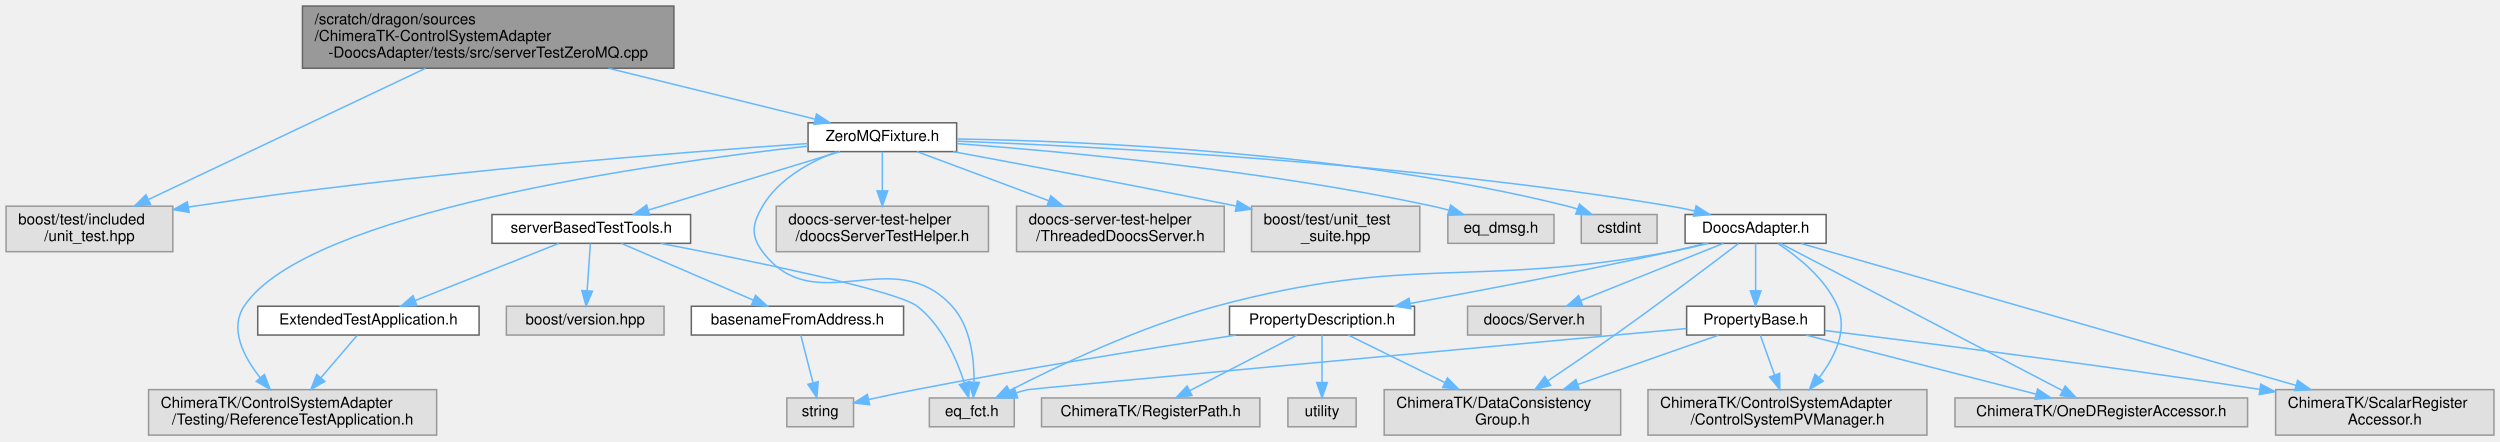
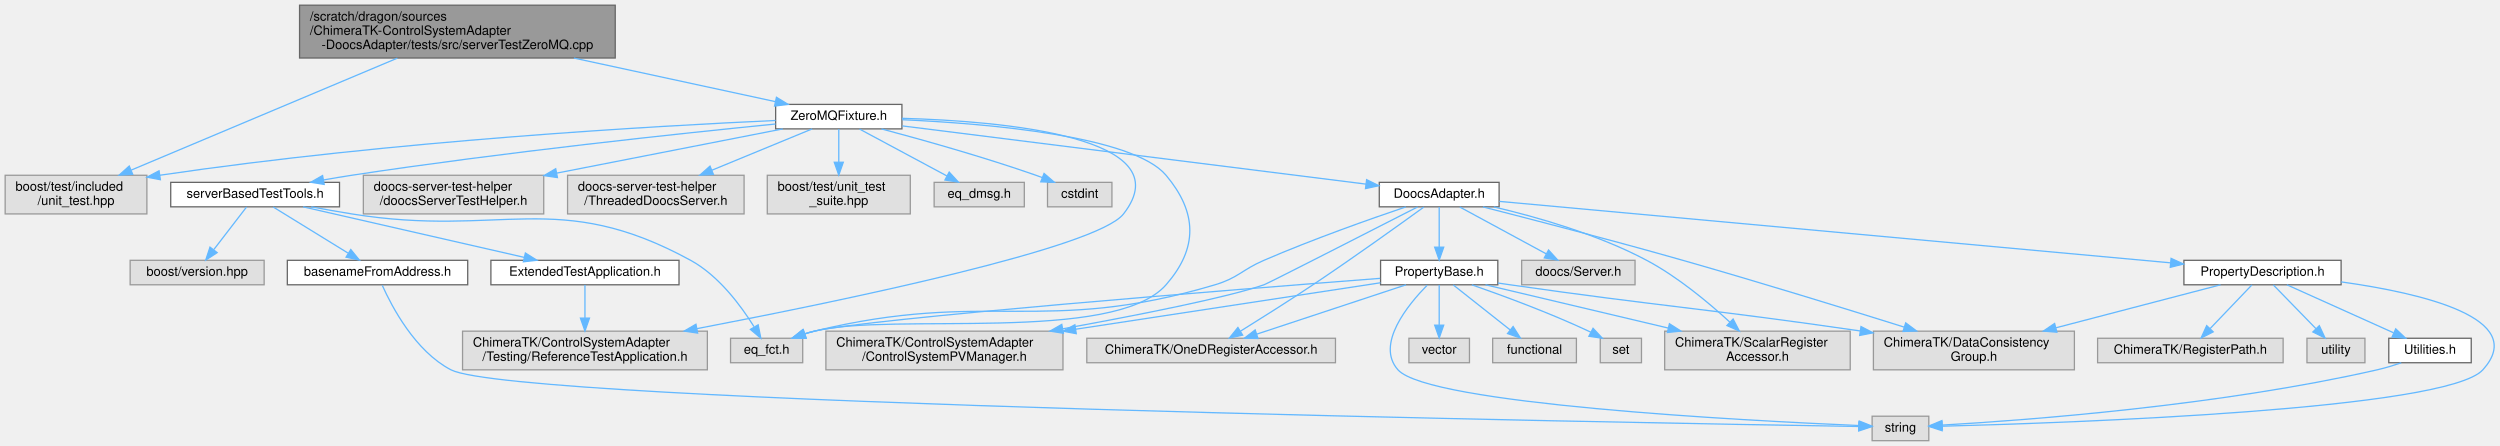
- <svg xmlns="http://www.w3.org/2000/svg" xmlns:xlink="http://www.w3.org/1999/xlink" width="1649pt" height="291pt" viewBox="0.00 0.00 1649.00 291.00">
-   <g id="graph0" class="graph" transform="scale(1 1) rotate(0) translate(4 287)">
+ <svg xmlns="http://www.w3.org/2000/svg" xmlns:xlink="http://www.w3.org/1999/xlink" width="1940pt" height="346pt" viewBox="0.00 0.00 1940.32 346.00">
+   <g id="graph0" class="graph" transform="scale(1 1) rotate(0) translate(4 342)">
    <g id="Node000001" class="node">
      <g id="a_Node000001">
        <a xlink:title=" ">
-           <polygon fill="#999999" stroke="#666666" points="440.5,-283 195.5,-283 195.5,-242 440.5,-242 440.5,-283" />
-           <text text-anchor="start" x="203.5" y="-271" font-family="Helvetica,sans-Serif" font-size="10.00">/scratch/dragon/sources</text>
-           <text text-anchor="start" x="203.5" y="-260" font-family="Helvetica,sans-Serif" font-size="10.00">/ChimeraTK-ControlSystemAdapter</text>
-           <text text-anchor="middle" x="318" y="-249" font-family="Helvetica,sans-Serif" font-size="10.00">-DoocsAdapter/tests/src/serverTestZeroMQ.cpp</text>
+           <polygon fill="#999999" stroke="#666666" points="473.5,-338 228.5,-338 228.5,-297 473.5,-297 473.5,-338" />
+           <text text-anchor="start" x="236.5" y="-326" font-family="Helvetica,sans-Serif" font-size="10.00">/scratch/dragon/sources</text>
+           <text text-anchor="start" x="236.5" y="-315" font-family="Helvetica,sans-Serif" font-size="10.00">/ChimeraTK-ControlSystemAdapter</text>
+           <text text-anchor="middle" x="351" y="-304" font-family="Helvetica,sans-Serif" font-size="10.00">-DoocsAdapter/tests/src/serverTestZeroMQ.cpp</text>
        </a>
      </g>
    </g>
    <g id="Node000002" class="node">
      <g id="a_Node000002">
        <a xlink:title=" ">
-           <polygon fill="#e0e0e0" stroke="#999999" points="110,-151 0,-151 0,-121 110,-121 110,-151" />
-           <text text-anchor="start" x="8" y="-139" font-family="Helvetica,sans-Serif" font-size="10.00">boost/test/included</text>
-           <text text-anchor="middle" x="55" y="-128" font-family="Helvetica,sans-Serif" font-size="10.00">/unit_test.hpp</text>
+           <polygon fill="#e0e0e0" stroke="#999999" points="110,-206 0,-206 0,-176 110,-176 110,-206" />
+           <text text-anchor="start" x="8" y="-194" font-family="Helvetica,sans-Serif" font-size="10.00">boost/test/included</text>
+           <text text-anchor="middle" x="55" y="-183" font-family="Helvetica,sans-Serif" font-size="10.00">/unit_test.hpp</text>
        </a>
      </g>
    </g>
    <g id="edge1_Node000001_Node000002" class="edge">
      <g id="a_edge1_Node000001_Node000002">
        <a xlink:title=" ">
-           <path fill="none" stroke="#63b8ff" d="M276.62,-241.91C226.57,-218.22 142.98,-178.65 94.02,-155.47" />
-           <polygon fill="#63b8ff" stroke="#63b8ff" points="95.25,-152.18 84.71,-151.07 92.26,-158.51 95.25,-152.18" />
+           <path fill="none" stroke="#63b8ff" d="M304.42,-296.91C247.75,-273.07 152.85,-233.15 97.89,-210.04" />
+           <polygon fill="#63b8ff" stroke="#63b8ff" points="99.02,-206.72 88.44,-206.07 96.3,-213.17 99.02,-206.72" />
        </a>
      </g>
    </g>
    <g id="Node000003" class="node">
      <g id="a_Node000003">
        <a xlink:href="_zero_m_q_fixture_8h.html" target="_top" xlink:title=" ">
-           <polygon fill="white" stroke="#666666" points="627,-206 529,-206 529,-187 627,-187 627,-206" />
-           <text text-anchor="middle" x="578" y="-194" font-family="Helvetica,sans-Serif" font-size="10.00">ZeroMQFixture.h</text>
+           <polygon fill="white" stroke="#666666" points="696,-261 598,-261 598,-242 696,-242 696,-261" />
+           <text text-anchor="middle" x="647" y="-249" font-family="Helvetica,sans-Serif" font-size="10.00">ZeroMQFixture.h</text>
        </a>
      </g>
    </g>
    <g id="edge2_Node000001_Node000003" class="edge">
      <g id="a_edge2_Node000001_Node000003">
        <a xlink:title=" ">
-           <path fill="none" stroke="#63b8ff" d="M397.42,-241.95C442.06,-230.96 496.12,-217.65 533.39,-208.48" />
-           <polygon fill="#63b8ff" stroke="#63b8ff" points="534.56,-211.8 543.44,-206.01 532.89,-205 534.56,-211.8" />
+           <path fill="none" stroke="#63b8ff" d="M441.42,-296.95C492.89,-285.82 555.36,-272.31 597.84,-263.13" />
+           <polygon fill="#63b8ff" stroke="#63b8ff" points="598.62,-266.54 607.65,-261.01 597.14,-259.7 598.62,-266.54" />
        </a>
      </g>
    </g>
    <g id="edge3_Node000003_Node000002" class="edge">
      <g id="a_edge3_Node000003_Node000002">
        <a xlink:title=" ">
-           <path fill="none" stroke="#63b8ff" d="M528.75,-192.33C445.2,-186.59 270.46,-172.98 124,-151 122.74,-150.81 121.47,-150.61 120.19,-150.41" />
-           <polygon fill="#63b8ff" stroke="#63b8ff" points="120.72,-146.95 110.27,-148.73 119.55,-153.85 120.72,-146.95" />
+           <path fill="none" stroke="#63b8ff" d="M597.98,-248.52C506.11,-244.34 301.66,-232.84 120.07,-206.02" />
+           <polygon fill="#63b8ff" stroke="#63b8ff" points="120.48,-202.55 110.07,-204.53 119.44,-209.47 120.48,-202.55" />
        </a>
      </g>
    </g>
    <g id="Node000004" class="node">
      <g id="a_Node000004">
        <a xlink:href="_doocs_adapter_8h.html" target="_top" xlink:title=" ">
-           <polygon fill="white" stroke="#666666" points="1200.5,-145.5 1107.5,-145.5 1107.5,-126.5 1200.5,-126.5 1200.5,-145.5" />
-           <text text-anchor="middle" x="1154" y="-133.5" font-family="Helvetica,sans-Serif" font-size="10.00">DoocsAdapter.h</text>
+           <polygon fill="white" stroke="#666666" points="1159.5,-200.5 1066.5,-200.5 1066.5,-181.5 1159.5,-181.5 1159.5,-200.5" />
+           <text text-anchor="middle" x="1113" y="-188.5" font-family="Helvetica,sans-Serif" font-size="10.00">DoocsAdapter.h</text>
        </a>
      </g>
    </g>
    <g id="edge4_Node000003_Node000004" class="edge">
      <g id="a_edge4_Node000003_Node000004">
        <a xlink:title=" ">
-           <path fill="none" stroke="#63b8ff" d="M627.08,-193.91C719.7,-190.33 926.4,-179.6 1098,-151 1103.12,-150.15 1108.46,-149.07 1113.72,-147.88" />
-           <polygon fill="#63b8ff" stroke="#63b8ff" points="1114.75,-151.24 1123.67,-145.52 1113.13,-144.43 1114.75,-151.24" />
+           <path fill="none" stroke="#63b8ff" d="M696.43,-244.29C783.58,-233.35 964.04,-210.7 1056.18,-199.13" />
+           <polygon fill="#63b8ff" stroke="#63b8ff" points="1056.67,-202.6 1066.16,-197.88 1055.8,-195.65 1056.67,-202.6" />
        </a>
      </g>
    </g>
    <g id="Node000010" class="node">
      <g id="a_Node000010">
        <a xlink:title=" ">
-           <polygon fill="#e0e0e0" stroke="#999999" points="665,-24.5 609,-24.5 609,-5.5 665,-5.5 665,-24.5" />
-           <text text-anchor="middle" x="637" y="-12.5" font-family="Helvetica,sans-Serif" font-size="10.00">eq_fct.h</text>
-         </a>
-       </g>
-     </g>
-     <g id="edge34_Node000003_Node000010" class="edge">
-       <g id="a_edge34_Node000003_Node000010">
-         <a xlink:title=" ">
-           <path fill="none" stroke="#63b8ff" d="M547.73,-186.92C530.16,-180.21 509.48,-168.94 499,-151 492.27,-139.49 490.98,-131.65 499,-121 533.77,-74.81 585.09,-127.76 624,-85 636.16,-71.64 638.6,-50.62 638.49,-35.29" />
-           <polygon fill="#63b8ff" stroke="#63b8ff" points="641.97,-34.73 638.04,-24.89 634.98,-35.04 641.97,-34.73" />
-         </a>
-       </g>
-     </g>
-     <g id="Node000016" class="node">
-       <g id="a_Node000016">
+           <polygon fill="#e0e0e0" stroke="#999999" points="619,-79.5 563,-79.5 563,-60.5 619,-60.5 619,-79.5" />
+           <text text-anchor="middle" x="591" y="-67.5" font-family="Helvetica,sans-Serif" font-size="10.00">eq_fct.h</text>
+         </a>
+       </g>
+     </g>
+     <g id="edge40_Node000003_Node000010" class="edge">
+       <g id="a_edge40_Node000003_Node000010">
+         <a xlink:title=" ">
+           <path fill="none" stroke="#63b8ff" d="M696.23,-249.12C762.58,-246.11 875.37,-236.51 901,-206 925.3,-177.07 925.91,-149.41 901,-121 860.66,-74.99 687.34,-99.93 628,-85 625.55,-84.38 623.04,-83.66 620.55,-82.86" />
+           <polygon fill="#63b8ff" stroke="#63b8ff" points="621.68,-79.55 611.09,-79.56 619.37,-86.16 621.68,-79.55" />
+         </a>
+       </g>
+     </g>
+     <g id="Node000020" class="node">
+       <g id="a_Node000020">
        <a xlink:href="server_based_test_tools_8h.html" target="_top" xlink:title=" ">
-           <polygon fill="white" stroke="#666666" points="451.5,-145.5 320.5,-145.5 320.5,-126.5 451.5,-126.5 451.5,-145.5" />
-           <text text-anchor="middle" x="386" y="-133.5" font-family="Helvetica,sans-Serif" font-size="10.00">serverBasedTestTools.h</text>
-         </a>
-       </g>
-     </g>
-     <g id="edge22_Node000003_Node000016" class="edge">
-       <g id="a_edge22_Node000003_Node000016">
-         <a xlink:title=" ">
-           <path fill="none" stroke="#63b8ff" d="M550.08,-186.99C516.81,-176.86 461.05,-159.87 423.9,-148.55" />
-           <polygon fill="#63b8ff" stroke="#63b8ff" points="424.54,-145.08 413.95,-145.52 422.5,-151.78 424.54,-145.08" />
-         </a>
-       </g>
-     </g>
-     <g id="Node000019" class="node">
-       <g id="a_Node000019">
-         <a xlink:title=" ">
-           <polygon fill="#e0e0e0" stroke="#999999" points="284,-30 94,-30 94,0 284,0 284,-30" />
-           <text text-anchor="start" x="102" y="-18" font-family="Helvetica,sans-Serif" font-size="10.00">ChimeraTK/ControlSystemAdapter</text>
-           <text text-anchor="middle" x="189" y="-7" font-family="Helvetica,sans-Serif" font-size="10.00">/Testing/ReferenceTestApplication.h</text>
-         </a>
-       </g>
-     </g>
-     <g id="edge29_Node000003_Node000019" class="edge">
-       <g id="a_edge29_Node000003_Node000019">
-         <a xlink:title=" ">
-           <path fill="none" stroke="#63b8ff" d="M528.92,-190.63C426.93,-179.32 198.13,-147.38 157,-85 147.22,-70.16 156.56,-51.86 167.63,-37.83" />
-           <polygon fill="#63b8ff" stroke="#63b8ff" points="170.38,-40 174.22,-30.12 165.06,-35.45 170.38,-40" />
-         </a>
-       </g>
-     </g>
-     <g id="Node000021" class="node">
-       <g id="a_Node000021">
-         <a xlink:title=" ">
-           <polygon fill="#e0e0e0" stroke="#999999" points="648,-151 508,-151 508,-121 648,-121 648,-151" />
-           <text text-anchor="start" x="516" y="-139" font-family="Helvetica,sans-Serif" font-size="10.00">doocs-server-test-helper</text>
-           <text text-anchor="middle" x="578" y="-128" font-family="Helvetica,sans-Serif" font-size="10.00">/doocsServerTestHelper.h</text>
-         </a>
-       </g>
-     </g>
-     <g id="edge30_Node000003_Node000021" class="edge">
-       <g id="a_edge30_Node000003_Node000021">
-         <a xlink:title=" ">
-           <path fill="none" stroke="#63b8ff" d="M578,-186.87C578,-180.11 578,-170.35 578,-161.26" />
-           <polygon fill="#63b8ff" stroke="#63b8ff" points="581.5,-161.11 578,-151.11 574.5,-161.11 581.5,-161.11" />
-         </a>
-       </g>
-     </g>
-     <g id="Node000022" class="node">
-       <g id="a_Node000022">
-         <a xlink:title=" ">
-           <polygon fill="#e0e0e0" stroke="#999999" points="803.5,-151 666.5,-151 666.5,-121 803.5,-121 803.5,-151" />
-           <text text-anchor="start" x="674.5" y="-139" font-family="Helvetica,sans-Serif" font-size="10.00">doocs-server-test-helper</text>
-           <text text-anchor="middle" x="735" y="-128" font-family="Helvetica,sans-Serif" font-size="10.00">/ThreadedDoocsServer.h</text>
-         </a>
-       </g>
-     </g>
-     <g id="edge31_Node000003_Node000022" class="edge">
-       <g id="a_edge31_Node000003_Node000022">
-         <a xlink:title=" ">
-           <path fill="none" stroke="#63b8ff" d="M600.83,-186.99C623.52,-178.54 659,-165.32 687.78,-154.59" />
-           <polygon fill="#63b8ff" stroke="#63b8ff" points="689.11,-157.84 697.25,-151.06 686.66,-151.28 689.11,-157.84" />
+           <polygon fill="white" stroke="#666666" points="259.5,-200.5 128.5,-200.5 128.5,-181.5 259.5,-181.5 259.5,-200.5" />
+           <text text-anchor="middle" x="194" y="-188.5" font-family="Helvetica,sans-Serif" font-size="10.00">serverBasedTestTools.h</text>
+         </a>
+       </g>
+     </g>
+     <g id="edge28_Node000003_Node000020" class="edge">
+       <g id="a_edge28_Node000003_Node000020">
+         <a xlink:title=" ">
+           <path fill="none" stroke="#63b8ff" d="M597.93,-245.79C525.7,-238.61 386.59,-223.88 269,-206 261.89,-204.92 254.42,-203.67 247.06,-202.36" />
+           <polygon fill="#63b8ff" stroke="#63b8ff" points="247.61,-198.91 237.14,-200.57 246.36,-205.79 247.61,-198.91" />
        </a>
      </g>
    </g>
    <g id="Node000023" class="node">
      <g id="a_Node000023">
        <a xlink:title=" ">
-           <polygon fill="#e0e0e0" stroke="#999999" points="932.5,-151 821.5,-151 821.5,-121 932.5,-121 932.5,-151" />
-           <text text-anchor="start" x="829.5" y="-139" font-family="Helvetica,sans-Serif" font-size="10.00">boost/test/unit_test</text>
-           <text text-anchor="middle" x="877" y="-128" font-family="Helvetica,sans-Serif" font-size="10.00">_suite.hpp</text>
-         </a>
-       </g>
-     </g>
-     <g id="edge32_Node000003_Node000023" class="edge">
-       <g id="a_edge32_Node000003_Node000023">
-         <a xlink:title=" ">
-           <path fill="none" stroke="#63b8ff" d="M624.68,-186.97C669.84,-178.64 740.45,-165.4 811.35,-151.1" />
-           <polygon fill="#63b8ff" stroke="#63b8ff" points="812.24,-154.49 821.35,-149.08 810.85,-147.63 812.24,-154.49" />
-         </a>
-       </g>
-     </g>
-     <g id="Node000024" class="node">
-       <g id="a_Node000024">
-         <a xlink:title=" ">
-           <polygon fill="#e0e0e0" stroke="#999999" points="1021,-145.5 951,-145.5 951,-126.5 1021,-126.5 1021,-145.5" />
-           <text text-anchor="middle" x="986" y="-133.5" font-family="Helvetica,sans-Serif" font-size="10.00">eq_dmsg.h</text>
-         </a>
-       </g>
-     </g>
-     <g id="edge33_Node000003_Node000024" class="edge">
-       <g id="a_edge33_Node000003_Node000024">
-         <a xlink:title=" ">
-           <path fill="none" stroke="#63b8ff" d="M627.2,-192.28C697.43,-187.06 830.2,-174.83 941,-151 944.46,-150.26 948.04,-149.36 951.6,-148.39" />
-           <polygon fill="#63b8ff" stroke="#63b8ff" points="952.84,-151.68 961.45,-145.51 950.87,-144.96 952.84,-151.68" />
+           <polygon fill="#e0e0e0" stroke="#999999" points="545,-85 355,-85 355,-55 545,-55 545,-85" />
+           <text text-anchor="start" x="363" y="-73" font-family="Helvetica,sans-Serif" font-size="10.00">ChimeraTK/ControlSystemAdapter</text>
+           <text text-anchor="middle" x="450" y="-62" font-family="Helvetica,sans-Serif" font-size="10.00">/Testing/ReferenceTestApplication.h</text>
+         </a>
+       </g>
+     </g>
+     <g id="edge35_Node000003_Node000023" class="edge">
+       <g id="a_edge35_Node000003_Node000023">
+         <a xlink:title=" ">
+           <path fill="none" stroke="#63b8ff" d="M696.03,-250.21C774.43,-248 914.69,-235.87 868,-176 847.52,-149.73 653.3,-109.21 536.95,-86.97" />
+           <polygon fill="#63b8ff" stroke="#63b8ff" points="537.46,-83.5 526.98,-85.07 536.15,-90.38 537.46,-83.5" />
        </a>
      </g>
    </g>
    <g id="Node000025" class="node">
      <g id="a_Node000025">
        <a xlink:title=" ">
-           <polygon fill="#e0e0e0" stroke="#999999" points="1089,-145.5 1039,-145.5 1039,-126.5 1089,-126.5 1089,-145.5" />
-           <text text-anchor="middle" x="1064" y="-133.5" font-family="Helvetica,sans-Serif" font-size="10.00">cstdint</text>
-         </a>
-       </g>
-     </g>
-     <g id="edge35_Node000003_Node000025" class="edge">
-       <g id="a_edge35_Node000003_Node000025">
-         <a xlink:title=" ">
-           <path fill="none" stroke="#63b8ff" d="M627.29,-195.32C711.23,-194 886.74,-186.72 1030,-151 1032.16,-150.46 1034.37,-149.81 1036.57,-149.08" />
-           <polygon fill="#63b8ff" stroke="#63b8ff" points="1037.84,-152.34 1045.98,-145.56 1035.39,-145.79 1037.84,-152.34" />
+           <polygon fill="#e0e0e0" stroke="#999999" points="418,-206 278,-206 278,-176 418,-176 418,-206" />
+           <text text-anchor="start" x="286" y="-194" font-family="Helvetica,sans-Serif" font-size="10.00">doocs-server-test-helper</text>
+           <text text-anchor="middle" x="348" y="-183" font-family="Helvetica,sans-Serif" font-size="10.00">/doocsServerTestHelper.h</text>
+         </a>
+       </g>
+     </g>
+     <g id="edge36_Node000003_Node000025" class="edge">
+       <g id="a_edge36_Node000003_Node000025">
+         <a xlink:title=" ">
+           <path fill="none" stroke="#63b8ff" d="M603.52,-241.99C557.68,-233.03 484.45,-218.7 428.11,-207.67" />
+           <polygon fill="#63b8ff" stroke="#63b8ff" points="428.64,-204.21 418.16,-205.73 427.3,-211.08 428.64,-204.21" />
+         </a>
+       </g>
+     </g>
+     <g id="Node000026" class="node">
+       <g id="a_Node000026">
+         <a xlink:title=" ">
+           <polygon fill="#e0e0e0" stroke="#999999" points="573.5,-206 436.5,-206 436.5,-176 573.5,-176 573.5,-206" />
+           <text text-anchor="start" x="444.5" y="-194" font-family="Helvetica,sans-Serif" font-size="10.00">doocs-server-test-helper</text>
+           <text text-anchor="middle" x="505" y="-183" font-family="Helvetica,sans-Serif" font-size="10.00">/ThreadedDoocsServer.h</text>
+         </a>
+       </g>
+     </g>
+     <g id="edge37_Node000003_Node000026" class="edge">
+       <g id="a_edge37_Node000003_Node000026">
+         <a xlink:title=" ">
+           <path fill="none" stroke="#63b8ff" d="M626.35,-241.99C606.01,-233.61 574.29,-220.55 548.39,-209.87" />
+           <polygon fill="#63b8ff" stroke="#63b8ff" points="549.72,-206.64 539.14,-206.06 547.05,-213.11 549.72,-206.64" />
+         </a>
+       </g>
+     </g>
+     <g id="Node000027" class="node">
+       <g id="a_Node000027">
+         <a xlink:title=" ">
+           <polygon fill="#e0e0e0" stroke="#999999" points="702.5,-206 591.5,-206 591.5,-176 702.5,-176 702.5,-206" />
+           <text text-anchor="start" x="599.5" y="-194" font-family="Helvetica,sans-Serif" font-size="10.00">boost/test/unit_test</text>
+           <text text-anchor="middle" x="647" y="-183" font-family="Helvetica,sans-Serif" font-size="10.00">_suite.hpp</text>
+         </a>
+       </g>
+     </g>
+     <g id="edge38_Node000003_Node000027" class="edge">
+       <g id="a_edge38_Node000003_Node000027">
+         <a xlink:title=" ">
+           <path fill="none" stroke="#63b8ff" d="M647,-241.87C647,-235.11 647,-225.35 647,-216.26" />
+           <polygon fill="#63b8ff" stroke="#63b8ff" points="650.5,-216.11 647,-206.11 643.5,-216.11 650.5,-216.11" />
+         </a>
+       </g>
+     </g>
+     <g id="Node000028" class="node">
+       <g id="a_Node000028">
+         <a xlink:title=" ">
+           <polygon fill="#e0e0e0" stroke="#999999" points="791,-200.5 721,-200.5 721,-181.5 791,-181.5 791,-200.5" />
+           <text text-anchor="middle" x="756" y="-188.5" font-family="Helvetica,sans-Serif" font-size="10.00">eq_dmsg.h</text>
+         </a>
+       </g>
+     </g>
+     <g id="edge39_Node000003_Node000028" class="edge">
+       <g id="a_edge39_Node000003_Node000028">
+         <a xlink:title=" ">
+           <path fill="none" stroke="#63b8ff" d="M663.08,-241.87C680.95,-232.28 710.04,-216.67 730.91,-205.47" />
+           <polygon fill="#63b8ff" stroke="#63b8ff" points="732.69,-208.48 739.85,-200.67 729.38,-202.31 732.69,-208.48" />
+         </a>
+       </g>
+     </g>
+     <g id="Node000029" class="node">
+       <g id="a_Node000029">
+         <a xlink:title=" ">
+           <polygon fill="#e0e0e0" stroke="#999999" points="859,-200.5 809,-200.5 809,-181.5 859,-181.5 859,-200.5" />
+           <text text-anchor="middle" x="834" y="-188.5" font-family="Helvetica,sans-Serif" font-size="10.00">cstdint</text>
+         </a>
+       </g>
+     </g>
+     <g id="edge41_Node000003_Node000029" class="edge">
+       <g id="a_edge41_Node000003_Node000029">
+         <a xlink:title=" ">
+           <path fill="none" stroke="#63b8ff" d="M680.15,-241.96C711.37,-233.67 759.27,-220.26 800,-206 801.62,-205.43 803.27,-204.83 804.93,-204.21" />
+           <polygon fill="#63b8ff" stroke="#63b8ff" points="806.33,-207.42 814.36,-200.51 803.77,-200.9 806.33,-207.42" />
        </a>
      </g>
    </g>
    <g id="Node000005" class="node">
      <g id="a_Node000005">
        <a xlink:href="_property_base_8h.html" target="_top" xlink:title=" ">
-           <polygon fill="white" stroke="#666666" points="1199.5,-85 1108.5,-85 1108.5,-66 1199.5,-66 1199.5,-85" />
-           <text text-anchor="middle" x="1154" y="-73" font-family="Helvetica,sans-Serif" font-size="10.00">PropertyBase.h</text>
+           <polygon fill="white" stroke="#666666" points="1158.5,-140 1067.5,-140 1067.5,-121 1158.5,-121 1158.5,-140" />
+           <text text-anchor="middle" x="1113" y="-128" font-family="Helvetica,sans-Serif" font-size="10.00">PropertyBase.h</text>
        </a>
      </g>
    </g>
    <g id="edge5_Node000004_Node000005" class="edge">
      <g id="a_edge5_Node000004_Node000005">
        <a xlink:title=" ">
-           <path fill="none" stroke="#63b8ff" d="M1154,-126.37C1154,-118.25 1154,-105.81 1154,-95.39" />
-           <polygon fill="#63b8ff" stroke="#63b8ff" points="1157.5,-95.17 1154,-85.17 1150.5,-95.17 1157.5,-95.17" />
+           <path fill="none" stroke="#63b8ff" d="M1113,-181.37C1113,-173.25 1113,-160.81 1113,-150.39" />
+           <polygon fill="#63b8ff" stroke="#63b8ff" points="1116.5,-150.17 1113,-140.17 1109.5,-150.17 1116.5,-150.17" />
        </a>
      </g>
    </g>
    <g id="Node000006" class="node">
      <g id="a_Node000006">
        <a xlink:title=" ">
-           <polygon fill="#e0e0e0" stroke="#999999" points="1267,-30 1083,-30 1083,0 1267,0 1267,-30" />
-           <text text-anchor="start" x="1091" y="-18" font-family="Helvetica,sans-Serif" font-size="10.00">ChimeraTK/ControlSystemAdapter</text>
-           <text text-anchor="middle" x="1175" y="-7" font-family="Helvetica,sans-Serif" font-size="10.00">/ControlSystemPVManager.h</text>
-         </a>
-       </g>
-     </g>
-     <g id="edge16_Node000004_Node000006" class="edge">
-       <g id="a_edge16_Node000004_Node000006">
-         <a xlink:title=" ">
-           <path fill="none" stroke="#63b8ff" d="M1168.63,-126.43C1181.71,-117.84 1200.02,-103.26 1208,-85 1214.96,-69.08 1206.18,-51.41 1195.94,-37.93" />
-           <polygon fill="#63b8ff" stroke="#63b8ff" points="1198.57,-35.62 1189.5,-30.14 1193.17,-40.08 1198.57,-35.62" />
+           <polygon fill="#e0e0e0" stroke="#999999" points="821,-85 637,-85 637,-55 821,-55 821,-85" />
+           <text text-anchor="start" x="645" y="-73" font-family="Helvetica,sans-Serif" font-size="10.00">ChimeraTK/ControlSystemAdapter</text>
+           <text text-anchor="middle" x="729" y="-62" font-family="Helvetica,sans-Serif" font-size="10.00">/ControlSystemPVManager.h</text>
+         </a>
+       </g>
+     </g>
+     <g id="edge22_Node000004_Node000006" class="edge">
+       <g id="a_edge22_Node000004_Node000006">
+         <a xlink:title=" ">
+           <path fill="none" stroke="#63b8ff" d="M1096.24,-181.42C1060.57,-163.18 980.11,-122.08 977,-121 948.47,-111.09 879,-97.4 820.83,-86.84" />
+           <polygon fill="#63b8ff" stroke="#63b8ff" points="821.32,-83.38 810.86,-85.05 820.08,-90.27 821.32,-83.38" />
        </a>
      </g>
    </g>
    <g id="Node000007" class="node">
      <g id="a_Node000007">
        <a xlink:title=" ">
-           <polygon fill="#e0e0e0" stroke="#999999" points="1065,-30 909,-30 909,0 1065,0 1065,-30" />
-           <text text-anchor="start" x="917" y="-18" font-family="Helvetica,sans-Serif" font-size="10.00">ChimeraTK/DataConsistency</text>
-           <text text-anchor="middle" x="987" y="-7" font-family="Helvetica,sans-Serif" font-size="10.00">Group.h</text>
-         </a>
-       </g>
-     </g>
-     <g id="edge17_Node000004_Node000007" class="edge">
-       <g id="a_edge17_Node000004_Node000007">
-         <a xlink:title=" ">
-           <path fill="none" stroke="#63b8ff" d="M1142.66,-126.34C1125.27,-113.1 1090.86,-87.15 1061,-66 1046.68,-55.86 1030.55,-44.91 1017.02,-35.85" />
-           <polygon fill="#63b8ff" stroke="#63b8ff" points="1018.8,-32.83 1008.54,-30.19 1014.92,-38.65 1018.8,-32.83" />
+           <polygon fill="#e0e0e0" stroke="#999999" points="1606,-85 1450,-85 1450,-55 1606,-55 1606,-85" />
+           <text text-anchor="start" x="1458" y="-73" font-family="Helvetica,sans-Serif" font-size="10.00">ChimeraTK/DataConsistency</text>
+           <text text-anchor="middle" x="1528" y="-62" font-family="Helvetica,sans-Serif" font-size="10.00">Group.h</text>
+         </a>
+       </g>
+     </g>
+     <g id="edge23_Node000004_Node000007" class="edge">
+       <g id="a_edge23_Node000004_Node000007">
+         <a xlink:title=" ">
+           <path fill="none" stroke="#63b8ff" d="M1146.91,-181.44C1184.81,-171.78 1247.98,-155.39 1302,-140 1361,-123.2 1428.18,-102.48 1473.85,-88.16" />
+           <polygon fill="#63b8ff" stroke="#63b8ff" points="1475.06,-91.45 1483.55,-85.11 1472.96,-84.77 1475.06,-91.45" />
        </a>
      </g>
    </g>
    <g id="Node000008" class="node">
      <g id="a_Node000008">
        <a xlink:title=" ">
-           <polygon fill="#e0e0e0" stroke="#999999" points="1478.5,-24.5 1285.5,-24.5 1285.5,-5.5 1478.5,-5.5 1478.5,-24.5" />
-           <text text-anchor="middle" x="1382" y="-12.5" font-family="Helvetica,sans-Serif" font-size="10.00">ChimeraTK/OneDRegisterAccessor.h</text>
-         </a>
-       </g>
-     </g>
-     <g id="edge18_Node000004_Node000008" class="edge">
-       <g id="a_edge18_Node000004_Node000008">
-         <a xlink:title=" ">
-           <path fill="none" stroke="#63b8ff" d="M1170.4,-126.44C1209.66,-105.95 1309.29,-53.95 1356.48,-29.32" />
-           <polygon fill="#63b8ff" stroke="#63b8ff" points="1358.2,-32.37 1365.45,-24.64 1354.96,-26.16 1358.2,-32.37" />
+           <polygon fill="#e0e0e0" stroke="#999999" points="1032.5,-79.5 839.5,-79.5 839.5,-60.5 1032.5,-60.5 1032.5,-79.5" />
+           <text text-anchor="middle" x="936" y="-67.5" font-family="Helvetica,sans-Serif" font-size="10.00">ChimeraTK/OneDRegisterAccessor.h</text>
+         </a>
+       </g>
+     </g>
+     <g id="edge24_Node000004_Node000008" class="edge">
+       <g id="a_edge24_Node000004_Node000008">
+         <a xlink:title=" ">
+           <path fill="none" stroke="#63b8ff" d="M1101.06,-181.31C1082.74,-168.04 1046.49,-142.03 1015,-121 996.27,-108.49 974.63,-94.85 958.74,-84.98" />
+           <polygon fill="#63b8ff" stroke="#63b8ff" points="960.46,-81.93 950.12,-79.65 956.78,-87.88 960.46,-81.93" />
        </a>
      </g>
    </g>
    <g id="Node000009" class="node">
      <g id="a_Node000009">
        <a xlink:title=" ">
-           <polygon fill="#e0e0e0" stroke="#999999" points="1641,-30 1497,-30 1497,0 1641,0 1641,-30" />
-           <text text-anchor="start" x="1505" y="-18" font-family="Helvetica,sans-Serif" font-size="10.00">ChimeraTK/ScalarRegister</text>
-           <text text-anchor="middle" x="1569" y="-7" font-family="Helvetica,sans-Serif" font-size="10.00">Accessor.h</text>
-         </a>
-       </g>
-     </g>
-     <g id="edge19_Node000004_Node000009" class="edge">
-       <g id="a_edge19_Node000004_Node000009">
-         <a xlink:title=" ">
-           <path fill="none" stroke="#63b8ff" d="M1183.85,-126.44C1252.1,-106.87 1420.58,-58.56 1510.41,-32.8" />
-           <polygon fill="#63b8ff" stroke="#63b8ff" points="1511.52,-36.12 1520.17,-30 1509.59,-29.39 1511.52,-36.12" />
-         </a>
-       </g>
-     </g>
-     <g id="edge21_Node000004_Node000010" class="edge">
-       <g id="a_edge21_Node000004_Node000010">
-         <a xlink:title=" ">
-           <path fill="none" stroke="#63b8ff" d="M1122.76,-126.45C1114.73,-124.46 1106.08,-122.49 1098,-121 965.93,-96.67 927.7,-119.8 798,-85 747.91,-71.56 693.11,-45.4 662.1,-29.44" />
-           <polygon fill="#63b8ff" stroke="#63b8ff" points="663.39,-26.17 652.9,-24.64 660.15,-32.37 663.39,-26.17" />
+           <polygon fill="#e0e0e0" stroke="#999999" points="1432,-85 1288,-85 1288,-55 1432,-55 1432,-85" />
+           <text text-anchor="start" x="1296" y="-73" font-family="Helvetica,sans-Serif" font-size="10.00">ChimeraTK/ScalarRegister</text>
+           <text text-anchor="middle" x="1360" y="-62" font-family="Helvetica,sans-Serif" font-size="10.00">Accessor.h</text>
+         </a>
+       </g>
+     </g>
+     <g id="edge25_Node000004_Node000009" class="edge">
+       <g id="a_edge25_Node000004_Node000009">
+         <a xlink:title=" ">
+           <path fill="none" stroke="#63b8ff" d="M1155.39,-181.43C1188.89,-173.59 1236.14,-160.13 1274,-140 1298.11,-127.18 1322.06,-107.22 1338.53,-92.06" />
+           <polygon fill="#63b8ff" stroke="#63b8ff" points="1341.1,-94.46 1345.99,-85.06 1336.3,-89.35 1341.1,-94.46" />
+         </a>
+       </g>
+     </g>
+     <g id="edge27_Node000004_Node000010" class="edge">
+       <g id="a_edge27_Node000004_Node000010">
+         <a xlink:title=" ">
+           <path fill="none" stroke="#63b8ff" d="M1087.1,-181.44C1059.48,-172.09 1014.64,-156.27 977,-140 959.67,-132.51 957.1,-126.39 939,-121 805.64,-81.29 763.21,-117.87 628,-85 625.55,-84.4 623.04,-83.69 620.53,-82.91" />
+           <polygon fill="#63b8ff" stroke="#63b8ff" points="621.67,-79.59 611.07,-79.62 619.37,-86.21 621.67,-79.59" />
+         </a>
+       </g>
+     </g>
+     <g id="Node000015" class="node">
+       <g id="a_Node000015">
+         <a xlink:href="_property_description_8h.html" target="_top" xlink:title=" ">
+           <polygon fill="white" stroke="#666666" points="1813,-140 1691,-140 1691,-121 1813,-121 1813,-140" />
+           <text text-anchor="middle" x="1752" y="-128" font-family="Helvetica,sans-Serif" font-size="10.00">PropertyDescription.h</text>
+         </a>
+       </g>
+     </g>
+     <g id="edge15_Node000004_Node000015" class="edge">
+       <g id="a_edge15_Node000004_Node000015">
+         <a xlink:title=" ">
+           <path fill="none" stroke="#63b8ff" d="M1159.73,-185.72C1270.35,-175.59 1548.82,-150.1 1680.67,-138.03" />
+           <polygon fill="#63b8ff" stroke="#63b8ff" points="1681.03,-141.51 1690.67,-137.11 1680.39,-134.54 1681.03,-141.51" />
+         </a>
+       </g>
+     </g>
+     <g id="Node000019" class="node">
+       <g id="a_Node000019">
+         <a xlink:title=" ">
+           <polygon fill="#e0e0e0" stroke="#999999" points="1265,-140 1177,-140 1177,-121 1265,-121 1265,-140" />
+           <text text-anchor="middle" x="1221" y="-128" font-family="Helvetica,sans-Serif" font-size="10.00">doocs/Server.h</text>
+         </a>
+       </g>
+     </g>
+     <g id="edge26_Node000004_Node000019" class="edge">
+       <g id="a_edge26_Node000004_Node000019">
+         <a xlink:title=" ">
+           <path fill="none" stroke="#63b8ff" d="M1128.94,-181.37C1146.64,-171.78 1175.46,-156.17 1196.14,-144.97" />
+           <polygon fill="#63b8ff" stroke="#63b8ff" points="1197.87,-148.01 1205,-140.17 1194.54,-141.85 1197.87,-148.01" />
+         </a>
+       </g>
+     </g>
+     <g id="edge6_Node000005_Node000006" class="edge">
+       <g id="a_edge6_Node000005_Node000006">
+         <a xlink:title=" ">
+           <path fill="none" stroke="#63b8ff" d="M1067.44,-122.56C1009.55,-113.74 907.92,-98.26 831.09,-86.55" />
+           <polygon fill="#63b8ff" stroke="#63b8ff" points="831.31,-83.05 820.9,-85 830.26,-89.97 831.31,-83.05" />
+         </a>
+       </g>
+     </g>
+     <g id="edge7_Node000005_Node000007" class="edge">
+       <g id="a_edge7_Node000005_Node000007">
+         <a xlink:title=" ">
+           <path fill="none" stroke="#63b8ff" d="M1158.61,-122.37C1161.78,-121.9 1164.94,-121.44 1168,-121 1285.95,-104.11 1318.22,-102.78 1439.69,-85.17" />
+           <polygon fill="#63b8ff" stroke="#63b8ff" points="1440.37,-88.6 1449.76,-83.7 1439.36,-81.68 1440.37,-88.6" />
+         </a>
+       </g>
+     </g>
+     <g id="edge8_Node000005_Node000008" class="edge">
+       <g id="a_edge8_Node000005_Node000008">
+         <a xlink:title=" ">
+           <path fill="none" stroke="#63b8ff" d="M1087.26,-120.99C1056.72,-110.9 1005.63,-94.01 971.38,-82.69" />
+           <polygon fill="#63b8ff" stroke="#63b8ff" points="972.36,-79.33 961.77,-79.52 970.16,-85.98 972.36,-79.33" />
+         </a>
+       </g>
+     </g>
+     <g id="edge9_Node000005_Node000009" class="edge">
+       <g id="a_edge9_Node000005_Node000009">
+         <a xlink:title=" ">
+           <path fill="none" stroke="#63b8ff" d="M1148.92,-120.99C1185.94,-112.23 1244.59,-98.33 1290.69,-87.42" />
+           <polygon fill="#63b8ff" stroke="#63b8ff" points="1291.69,-90.77 1300.62,-85.06 1290.08,-83.96 1291.69,-90.77" />
+         </a>
+       </g>
+     </g>
+     <g id="edge10_Node000005_Node000010" class="edge">
+       <g id="a_edge10_Node000005_Node000010">
+         <a xlink:title=" ">
+           <path fill="none" stroke="#63b8ff" d="M1067.13,-126C954.44,-117.3 670.12,-94.71 628,-85 625.48,-84.42 622.9,-83.71 620.34,-82.91" />
+           <polygon fill="#63b8ff" stroke="#63b8ff" points="621.26,-79.53 610.66,-79.57 618.97,-86.14 621.26,-79.53" />
        </a>
      </g>
    </g>
    <g id="Node000011" class="node">
      <g id="a_Node000011">
-         <a xlink:href="_property_description_8h.html" target="_top" xlink:title=" ">
-           <polygon fill="white" stroke="#666666" points="929,-85 807,-85 807,-66 929,-66 929,-85" />
-           <text text-anchor="middle" x="868" y="-73" font-family="Helvetica,sans-Serif" font-size="10.00">PropertyDescription.h</text>
-         </a>
-       </g>
-     </g>
-     <g id="edge11_Node000004_Node000011" class="edge">
-       <g id="a_edge11_Node000004_Node000011">
-         <a xlink:title=" ">
-           <path fill="none" stroke="#63b8ff" d="M1121.2,-126.49C1113.6,-124.6 1105.53,-122.67 1098,-121 1039.74,-108.09 972.7,-95.36 926.09,-86.84" />
-           <polygon fill="#63b8ff" stroke="#63b8ff" points="926.64,-83.39 916.17,-85.04 925.38,-90.27 926.64,-83.39" />
-         </a>
-       </g>
-     </g>
-     <g id="Node000015" class="node">
-       <g id="a_Node000015">
-         <a xlink:title=" ">
-           <polygon fill="#e0e0e0" stroke="#999999" points="1052,-85 964,-85 964,-66 1052,-66 1052,-85" />
-           <text text-anchor="middle" x="1008" y="-73" font-family="Helvetica,sans-Serif" font-size="10.00">doocs/Server.h</text>
-         </a>
-       </g>
-     </g>
-     <g id="edge20_Node000004_Node000015" class="edge">
-       <g id="a_edge20_Node000004_Node000015">
-         <a xlink:title=" ">
-           <path fill="none" stroke="#63b8ff" d="M1132.77,-126.49C1108.01,-116.57 1066.88,-100.09 1038.65,-88.78" />
-           <polygon fill="#63b8ff" stroke="#63b8ff" points="1039.84,-85.49 1029.26,-85.02 1037.24,-91.99 1039.84,-85.49" />
-         </a>
-       </g>
-     </g>
-     <g id="edge6_Node000005_Node000006" class="edge">
-       <g id="a_edge6_Node000005_Node000006">
-         <a xlink:title=" ">
-           <path fill="none" stroke="#63b8ff" d="M1157.1,-65.87C1159.58,-58.96 1163.18,-48.93 1166.5,-39.67" />
-           <polygon fill="#63b8ff" stroke="#63b8ff" points="1169.85,-40.71 1169.93,-30.11 1163.26,-38.34 1169.85,-40.71" />
-         </a>
-       </g>
-     </g>
-     <g id="edge7_Node000005_Node000007" class="edge">
-       <g id="a_edge7_Node000005_Node000007">
-         <a xlink:title=" ">
-           <path fill="none" stroke="#63b8ff" d="M1129.72,-65.99C1105.47,-57.5 1067.51,-44.2 1036.83,-33.45" />
-           <polygon fill="#63b8ff" stroke="#63b8ff" points="1037.74,-30.07 1027.15,-30.06 1035.43,-36.67 1037.74,-30.07" />
-         </a>
-       </g>
-     </g>
-     <g id="edge8_Node000005_Node000008" class="edge">
-       <g id="a_edge8_Node000005_Node000008">
-         <a xlink:title=" ">
-           <path fill="none" stroke="#63b8ff" d="M1187.15,-65.99C1227.26,-55.7 1294.86,-38.36 1338.95,-27.04" />
-           <polygon fill="#63b8ff" stroke="#63b8ff" points="1339.99,-30.39 1348.81,-24.52 1338.25,-23.61 1339.99,-30.39" />
-         </a>
-       </g>
-     </g>
-     <g id="edge9_Node000005_Node000009" class="edge">
-       <g id="a_edge9_Node000005_Node000009">
-         <a xlink:title=" ">
-           <path fill="none" stroke="#63b8ff" d="M1199.73,-68.98C1262.19,-61.31 1377.94,-46.65 1486.46,-30.2" />
-           <polygon fill="#63b8ff" stroke="#63b8ff" points="1487.24,-33.62 1496.6,-28.66 1486.19,-26.7 1487.24,-33.62" />
-         </a>
-       </g>
-     </g>
-     <g id="edge10_Node000005_Node000010" class="edge">
-       <g id="a_edge10_Node000005_Node000010">
-         <a xlink:title=" ">
-           <path fill="none" stroke="#63b8ff" d="M1108.27,-70.3C988.85,-59.33 676.64,-30.61 674,-30 671.48,-29.42 668.91,-28.71 666.34,-27.91" />
-           <polygon fill="#63b8ff" stroke="#63b8ff" points="667.26,-24.53 656.67,-24.56 664.97,-31.14 667.26,-24.53" />
-         </a>
-       </g>
-     </g>
-     <g id="edge12_Node000011_Node000007" class="edge">
-       <g id="a_edge12_Node000011_Node000007">
-         <a xlink:title=" ">
-           <path fill="none" stroke="#63b8ff" d="M885.3,-65.99C901.92,-57.82 927.6,-45.2 948.99,-34.69" />
-           <polygon fill="#63b8ff" stroke="#63b8ff" points="950.73,-37.73 958.16,-30.18 947.64,-31.45 950.73,-37.73" />
+         <a xlink:title=" ">
+           <polygon fill="#e0e0e0" stroke="#999999" points="1219.5,-79.5 1154.5,-79.5 1154.5,-60.5 1219.5,-60.5 1219.5,-79.5" />
+           <text text-anchor="middle" x="1187" y="-67.5" font-family="Helvetica,sans-Serif" font-size="10.00">functional</text>
+         </a>
+       </g>
+     </g>
+     <g id="edge11_Node000005_Node000011" class="edge">
+       <g id="a_edge11_Node000005_Node000011">
+         <a xlink:title=" ">
+           <path fill="none" stroke="#63b8ff" d="M1123.92,-120.87C1135.51,-111.71 1154.03,-97.06 1168.02,-86.01" />
+           <polygon fill="#63b8ff" stroke="#63b8ff" points="1170.36,-88.61 1176.04,-79.67 1166.02,-83.12 1170.36,-88.61" />
        </a>
      </g>
    </g>
    <g id="Node000012" class="node">
      <g id="a_Node000012">
        <a xlink:title=" ">
-           <polygon fill="#e0e0e0" stroke="#999999" points="827,-24.5 683,-24.5 683,-5.5 827,-5.5 827,-24.5" />
-           <text text-anchor="middle" x="755" y="-12.5" font-family="Helvetica,sans-Serif" font-size="10.00">ChimeraTK/RegisterPath.h</text>
-         </a>
-       </g>
-     </g>
-     <g id="edge13_Node000011_Node000012" class="edge">
-       <g id="a_edge13_Node000011_Node000012">
-         <a xlink:title=" ">
-           <path fill="none" stroke="#63b8ff" d="M851.33,-65.87C832.72,-56.23 802.38,-40.53 780.72,-29.31" />
-           <polygon fill="#63b8ff" stroke="#63b8ff" points="782.23,-26.16 771.74,-24.67 779.01,-32.37 782.23,-26.16" />
+           <polygon fill="#e0e0e0" stroke="#999999" points="1270,-79.5 1238,-79.5 1238,-60.5 1270,-60.5 1270,-79.5" />
+           <text text-anchor="middle" x="1254" y="-67.5" font-family="Helvetica,sans-Serif" font-size="10.00">set</text>
+         </a>
+       </g>
+     </g>
+     <g id="edge12_Node000005_Node000012" class="edge">
+       <g id="a_edge12_Node000005_Node000012">
+         <a xlink:title=" ">
+           <path fill="none" stroke="#63b8ff" d="M1138.33,-120.97C1162.12,-112.68 1198.53,-99.28 1229,-85 1229.55,-84.74 1230.1,-84.48 1230.66,-84.21" />
+           <polygon fill="#63b8ff" stroke="#63b8ff" points="1232.41,-87.24 1239.64,-79.5 1229.16,-81.04 1232.41,-87.24" />
        </a>
      </g>
    </g>
    <g id="Node000013" class="node">
      <g id="a_Node000013">
        <a xlink:title=" ">
-           <polygon fill="#e0e0e0" stroke="#999999" points="559,-24.5 515,-24.5 515,-5.5 559,-5.5 559,-24.5" />
-           <text text-anchor="middle" x="537" y="-12.5" font-family="Helvetica,sans-Serif" font-size="10.00">string</text>
-         </a>
-       </g>
-     </g>
-     <g id="edge14_Node000011_Node000013" class="edge">
-       <g id="a_edge14_Node000011_Node000013">
-         <a xlink:title=" ">
-           <path fill="none" stroke="#63b8ff" d="M811.11,-65.97C756.75,-57.6 672.58,-44.08 600,-30 589.88,-28.04 578.89,-25.68 568.97,-23.46" />
-           <polygon fill="#63b8ff" stroke="#63b8ff" points="569.62,-20.02 559.1,-21.22 568.08,-26.84 569.62,-20.02" />
+           <polygon fill="#e0e0e0" stroke="#999999" points="1493,-19 1449,-19 1449,0 1493,0 1493,-19" />
+           <text text-anchor="middle" x="1471" y="-7" font-family="Helvetica,sans-Serif" font-size="10.00">string</text>
+         </a>
+       </g>
+     </g>
+     <g id="edge13_Node000005_Node000013" class="edge">
+       <g id="a_edge13_Node000005_Node000013">
+         <a xlink:title=" ">
+           <path fill="none" stroke="#63b8ff" d="M1103.7,-120.7C1088.9,-105.67 1063.38,-74.75 1081,-55 1104.71,-28.43 1349.66,-15.58 1438.79,-11.76" />
+           <polygon fill="#63b8ff" stroke="#63b8ff" points="1439.02,-15.26 1448.86,-11.34 1438.73,-8.26 1439.02,-15.26" />
        </a>
      </g>
    </g>
    <g id="Node000014" class="node">
      <g id="a_Node000014">
        <a xlink:title=" ">
-           <polygon fill="#e0e0e0" stroke="#999999" points="890.5,-24.5 845.5,-24.5 845.5,-5.5 890.5,-5.5 890.5,-24.5" />
-           <text text-anchor="middle" x="868" y="-12.5" font-family="Helvetica,sans-Serif" font-size="10.00">utility</text>
-         </a>
-       </g>
-     </g>
-     <g id="edge15_Node000011_Node000014" class="edge">
-       <g id="a_edge15_Node000011_Node000014">
-         <a xlink:title=" ">
-           <path fill="none" stroke="#63b8ff" d="M868,-65.87C868,-57.75 868,-45.31 868,-34.89" />
-           <polygon fill="#63b8ff" stroke="#63b8ff" points="871.5,-34.67 868,-24.67 864.5,-34.67 871.5,-34.67" />
-         </a>
-       </g>
-     </g>
-     <g id="edge28_Node000016_Node000010" class="edge">
-       <g id="a_edge28_Node000016_Node000010">
-         <a xlink:title=" ">
-           <path fill="none" stroke="#63b8ff" d="M431.71,-126.48C490.77,-115.14 587.65,-95.34 601,-85 617.31,-72.36 626.98,-50.24 632.12,-34.45" />
-           <polygon fill="#63b8ff" stroke="#63b8ff" points="635.51,-35.31 634.98,-24.73 628.8,-33.33 635.51,-35.31" />
+           <polygon fill="#e0e0e0" stroke="#999999" points="1136.5,-79.5 1089.5,-79.5 1089.5,-60.5 1136.5,-60.5 1136.5,-79.5" />
+           <text text-anchor="middle" x="1113" y="-67.5" font-family="Helvetica,sans-Serif" font-size="10.00">vector</text>
+         </a>
+       </g>
+     </g>
+     <g id="edge14_Node000005_Node000014" class="edge">
+       <g id="a_edge14_Node000005_Node000014">
+         <a xlink:title=" ">
+           <path fill="none" stroke="#63b8ff" d="M1113,-120.87C1113,-112.75 1113,-100.31 1113,-89.89" />
+           <polygon fill="#63b8ff" stroke="#63b8ff" points="1116.5,-89.67 1113,-79.67 1109.5,-89.67 1116.5,-89.67" />
+         </a>
+       </g>
+     </g>
+     <g id="edge18_Node000015_Node000007" class="edge">
+       <g id="a_edge18_Node000015_Node000007">
+         <a xlink:title=" ">
+           <path fill="none" stroke="#63b8ff" d="M1719.43,-120.99C1686.07,-112.28 1633.33,-98.51 1591.65,-87.62" />
+           <polygon fill="#63b8ff" stroke="#63b8ff" points="1592.41,-84.2 1581.85,-85.06 1590.64,-90.98 1592.41,-84.2" />
+         </a>
+       </g>
+     </g>
+     <g id="edge20_Node000015_Node000013" class="edge">
+       <g id="a_edge20_Node000015_Node000013">
+         <a xlink:title=" ">
+           <path fill="none" stroke="#63b8ff" d="M1813.08,-123.24C1875.73,-114.51 1959.26,-95.01 1923,-55 1894.9,-23.99 1602.57,-13.81 1503.57,-11.24" />
+           <polygon fill="#63b8ff" stroke="#63b8ff" points="1503.36,-7.73 1493.28,-10.98 1503.19,-14.73 1503.36,-7.73" />
+         </a>
+       </g>
+     </g>
+     <g id="Node000016" class="node">
+       <g id="a_Node000016">
+         <a xlink:href="_utilities_8h.html" target="_top" xlink:title=" ">
+           <polygon fill="white" stroke="#666666" points="1914,-79.5 1850,-79.5 1850,-60.5 1914,-60.5 1914,-79.5" />
+           <text text-anchor="middle" x="1882" y="-67.5" font-family="Helvetica,sans-Serif" font-size="10.00">Utilities.h</text>
+         </a>
+       </g>
+     </g>
+     <g id="edge16_Node000015_Node000016" class="edge">
+       <g id="a_edge16_Node000015_Node000016">
+         <a xlink:title=" ">
+           <path fill="none" stroke="#63b8ff" d="M1770.9,-120.99C1792.66,-111.2 1828.62,-95.02 1853.71,-83.73" />
+           <polygon fill="#63b8ff" stroke="#63b8ff" points="1855.39,-86.81 1863.07,-79.52 1852.52,-80.43 1855.39,-86.81" />
        </a>
      </g>
    </g>
    <g id="Node000017" class="node">
      <g id="a_Node000017">
-         <a xlink:href="basename_from_address_8h.html" target="_top" xlink:title=" ">
-           <polygon fill="white" stroke="#666666" points="592,-85 452,-85 452,-66 592,-66 592,-85" />
-           <text text-anchor="middle" x="522" y="-73" font-family="Helvetica,sans-Serif" font-size="10.00">basenameFromAddress.h</text>
-         </a>
-       </g>
-     </g>
-     <g id="edge23_Node000016_Node000017" class="edge">
-       <g id="a_edge23_Node000016_Node000017">
-         <a xlink:title=" ">
-           <path fill="none" stroke="#63b8ff" d="M405.78,-126.49C428.64,-116.66 466.49,-100.38 492.76,-89.08" />
-           <polygon fill="#63b8ff" stroke="#63b8ff" points="494.4,-92.18 502.2,-85.02 491.63,-85.75 494.4,-92.18" />
+         <a xlink:title=" ">
+           <polygon fill="#e0e0e0" stroke="#999999" points="1768,-79.5 1624,-79.5 1624,-60.5 1768,-60.5 1768,-79.5" />
+           <text text-anchor="middle" x="1696" y="-67.5" font-family="Helvetica,sans-Serif" font-size="10.00">ChimeraTK/RegisterPath.h</text>
+         </a>
+       </g>
+     </g>
+     <g id="edge19_Node000015_Node000017" class="edge">
+       <g id="a_edge19_Node000015_Node000017">
+         <a xlink:title=" ">
+           <path fill="none" stroke="#63b8ff" d="M1743.74,-120.87C1735.22,-111.97 1721.74,-97.89 1711.27,-86.95" />
+           <polygon fill="#63b8ff" stroke="#63b8ff" points="1713.74,-84.47 1704.3,-79.67 1708.68,-89.31 1713.74,-84.47" />
        </a>
      </g>
    </g>
    <g id="Node000018" class="node">
      <g id="a_Node000018">
+         <a xlink:title=" ">
+           <polygon fill="#e0e0e0" stroke="#999999" points="1831.5,-79.5 1786.5,-79.5 1786.5,-60.5 1831.5,-60.5 1831.5,-79.5" />
+           <text text-anchor="middle" x="1809" y="-67.5" font-family="Helvetica,sans-Serif" font-size="10.00">utility</text>
+         </a>
+       </g>
+     </g>
+     <g id="edge21_Node000015_Node000018" class="edge">
+       <g id="a_edge21_Node000015_Node000018">
+         <a xlink:title=" ">
+           <path fill="none" stroke="#63b8ff" d="M1760.41,-120.87C1769.08,-111.97 1782.8,-97.89 1793.46,-86.95" />
+           <polygon fill="#63b8ff" stroke="#63b8ff" points="1796.08,-89.27 1800.55,-79.67 1791.07,-84.39 1796.08,-89.27" />
+         </a>
+       </g>
+     </g>
+     <g id="edge17_Node000016_Node000013" class="edge">
+       <g id="a_edge17_Node000016_Node000013">
+         <a xlink:title=" ">
+           <path fill="none" stroke="#63b8ff" d="M1859.69,-60.44C1853.69,-58.4 1847.16,-56.41 1841,-55 1718.21,-26.98 1568.22,-15.84 1503.4,-12.11" />
+           <polygon fill="#63b8ff" stroke="#63b8ff" points="1503.56,-8.62 1493.38,-11.56 1503.17,-15.61 1503.56,-8.62" />
+         </a>
+       </g>
+     </g>
+     <g id="edge34_Node000020_Node000010" class="edge">
+       <g id="a_edge34_Node000020_Node000010">
+         <a xlink:title=" ">
+           <path fill="none" stroke="#63b8ff" d="M237.56,-181.5C247.85,-179.59 258.8,-177.65 269,-176 385.47,-157.17 428.45,-196.53 532,-140 553.77,-128.12 571.07,-104.78 581.16,-88.55" />
+           <polygon fill="#63b8ff" stroke="#63b8ff" points="584.42,-89.92 586.5,-79.53 578.39,-86.36 584.42,-89.92" />
+         </a>
+       </g>
+     </g>
+     <g id="Node000021" class="node">
+       <g id="a_Node000021">
+         <a xlink:href="basename_from_address_8h.html" target="_top" xlink:title=" ">
+           <polygon fill="white" stroke="#666666" points="359,-140 219,-140 219,-121 359,-121 359,-140" />
+           <text text-anchor="middle" x="289" y="-128" font-family="Helvetica,sans-Serif" font-size="10.00">basenameFromAddress.h</text>
+         </a>
+       </g>
+     </g>
+     <g id="edge29_Node000020_Node000021" class="edge">
+       <g id="a_edge29_Node000020_Node000021">
+         <a xlink:title=" ">
+           <path fill="none" stroke="#63b8ff" d="M208.02,-181.37C223.31,-171.95 248.03,-156.73 266.14,-145.58" />
+           <polygon fill="#63b8ff" stroke="#63b8ff" points="268.25,-148.39 274.92,-140.17 264.57,-142.43 268.25,-148.39" />
+         </a>
+       </g>
+     </g>
+     <g id="Node000022" class="node">
+       <g id="a_Node000022">
        <a xlink:href="_extended_test_application_8h.html" target="_top" xlink:title=" ">
-           <polygon fill="white" stroke="#666666" points="312,-85 166,-85 166,-66 312,-66 312,-85" />
-           <text text-anchor="middle" x="239" y="-73" font-family="Helvetica,sans-Serif" font-size="10.00">ExtendedTestApplication.h</text>
-         </a>
-       </g>
-     </g>
-     <g id="edge25_Node000016_Node000018" class="edge">
-       <g id="a_edge25_Node000016_Node000018">
-         <a xlink:title=" ">
-           <path fill="none" stroke="#63b8ff" d="M364.62,-126.49C339.69,-116.57 298.28,-100.09 269.86,-88.78" />
-           <polygon fill="#63b8ff" stroke="#63b8ff" points="270.99,-85.46 260.4,-85.02 268.4,-91.97 270.99,-85.46" />
-         </a>
-       </g>
-     </g>
-     <g id="Node000020" class="node">
-       <g id="a_Node000020">
-         <a xlink:title=" ">
-           <polygon fill="#e0e0e0" stroke="#999999" points="434,-85 330,-85 330,-66 434,-66 434,-85" />
-           <text text-anchor="middle" x="382" y="-73" font-family="Helvetica,sans-Serif" font-size="10.00">boost/version.hpp</text>
-         </a>
-       </g>
-     </g>
-     <g id="edge27_Node000016_Node000020" class="edge">
-       <g id="a_edge27_Node000016_Node000020">
-         <a xlink:title=" ">
-           <path fill="none" stroke="#63b8ff" d="M385.41,-126.37C384.85,-118.25 384,-105.81 383.29,-95.39" />
-           <polygon fill="#63b8ff" stroke="#63b8ff" points="386.77,-94.91 382.59,-85.17 379.78,-95.38 386.77,-94.91" />
-         </a>
-       </g>
-     </g>
-     <g id="edge24_Node000017_Node000013" class="edge">
-       <g id="a_edge24_Node000017_Node000013">
-         <a xlink:title=" ">
-           <path fill="none" stroke="#63b8ff" d="M524.21,-65.87C526.32,-57.66 529.55,-45.04 532.24,-34.55" />
-           <polygon fill="#63b8ff" stroke="#63b8ff" points="535.68,-35.22 534.78,-24.67 528.9,-33.48 535.68,-35.22" />
-         </a>
-       </g>
-     </g>
-     <g id="edge26_Node000018_Node000019" class="edge">
-       <g id="a_edge26_Node000018_Node000019">
-         <a xlink:title=" ">
-           <path fill="none" stroke="#63b8ff" d="M231.62,-65.87C225.34,-58.52 216.04,-47.63 207.73,-37.91" />
-           <polygon fill="#63b8ff" stroke="#63b8ff" points="210.22,-35.44 201.06,-30.11 204.9,-39.99 210.22,-35.44" />
+           <polygon fill="white" stroke="#666666" points="523,-140 377,-140 377,-121 523,-121 523,-140" />
+           <text text-anchor="middle" x="450" y="-128" font-family="Helvetica,sans-Serif" font-size="10.00">ExtendedTestApplication.h</text>
+         </a>
+       </g>
+     </g>
+     <g id="edge31_Node000020_Node000022" class="edge">
+       <g id="a_edge31_Node000020_Node000022">
+         <a xlink:title=" ">
+           <path fill="none" stroke="#63b8ff" d="M231.22,-181.49C276.63,-171.12 353.44,-153.57 402.91,-142.26" />
+           <polygon fill="#63b8ff" stroke="#63b8ff" points="403.76,-145.66 412.73,-140.02 402.2,-138.83 403.76,-145.66" />
+         </a>
+       </g>
+     </g>
+     <g id="Node000024" class="node">
+       <g id="a_Node000024">
+         <a xlink:title=" ">
+           <polygon fill="#e0e0e0" stroke="#999999" points="201,-140 97,-140 97,-121 201,-121 201,-140" />
+           <text text-anchor="middle" x="149" y="-128" font-family="Helvetica,sans-Serif" font-size="10.00">boost/version.hpp</text>
+         </a>
+       </g>
+     </g>
+     <g id="edge33_Node000020_Node000024" class="edge">
+       <g id="a_edge33_Node000020_Node000024">
+         <a xlink:title=" ">
+           <path fill="none" stroke="#63b8ff" d="M187.36,-181.37C180.71,-172.73 170.31,-159.2 162.01,-148.42" />
+           <polygon fill="#63b8ff" stroke="#63b8ff" points="164.54,-145.96 155.67,-140.17 158.99,-150.23 164.54,-145.96" />
+         </a>
+       </g>
+     </g>
+     <g id="edge30_Node000021_Node000013" class="edge">
+       <g id="a_edge30_Node000021_Node000013">
+         <a xlink:title=" ">
+           <path fill="none" stroke="#63b8ff" d="M292.7,-120.56C300.06,-104.11 318.25,-69.4 346,-55 395.73,-29.2 1259.06,-13.91 1438.5,-11.01" />
+           <polygon fill="#63b8ff" stroke="#63b8ff" points="1438.68,-14.51 1448.63,-10.85 1438.57,-7.51 1438.68,-14.51" />
+         </a>
+       </g>
+     </g>
+     <g id="edge32_Node000022_Node000023" class="edge">
+       <g id="a_edge32_Node000022_Node000023">
+         <a xlink:title=" ">
+           <path fill="none" stroke="#63b8ff" d="M450,-120.87C450,-114.11 450,-104.35 450,-95.26" />
+           <polygon fill="#63b8ff" stroke="#63b8ff" points="453.5,-95.11 450,-85.11 446.5,-95.11 453.5,-95.11" />
        </a>
      </g>
    </g>
  </g>
</svg>
